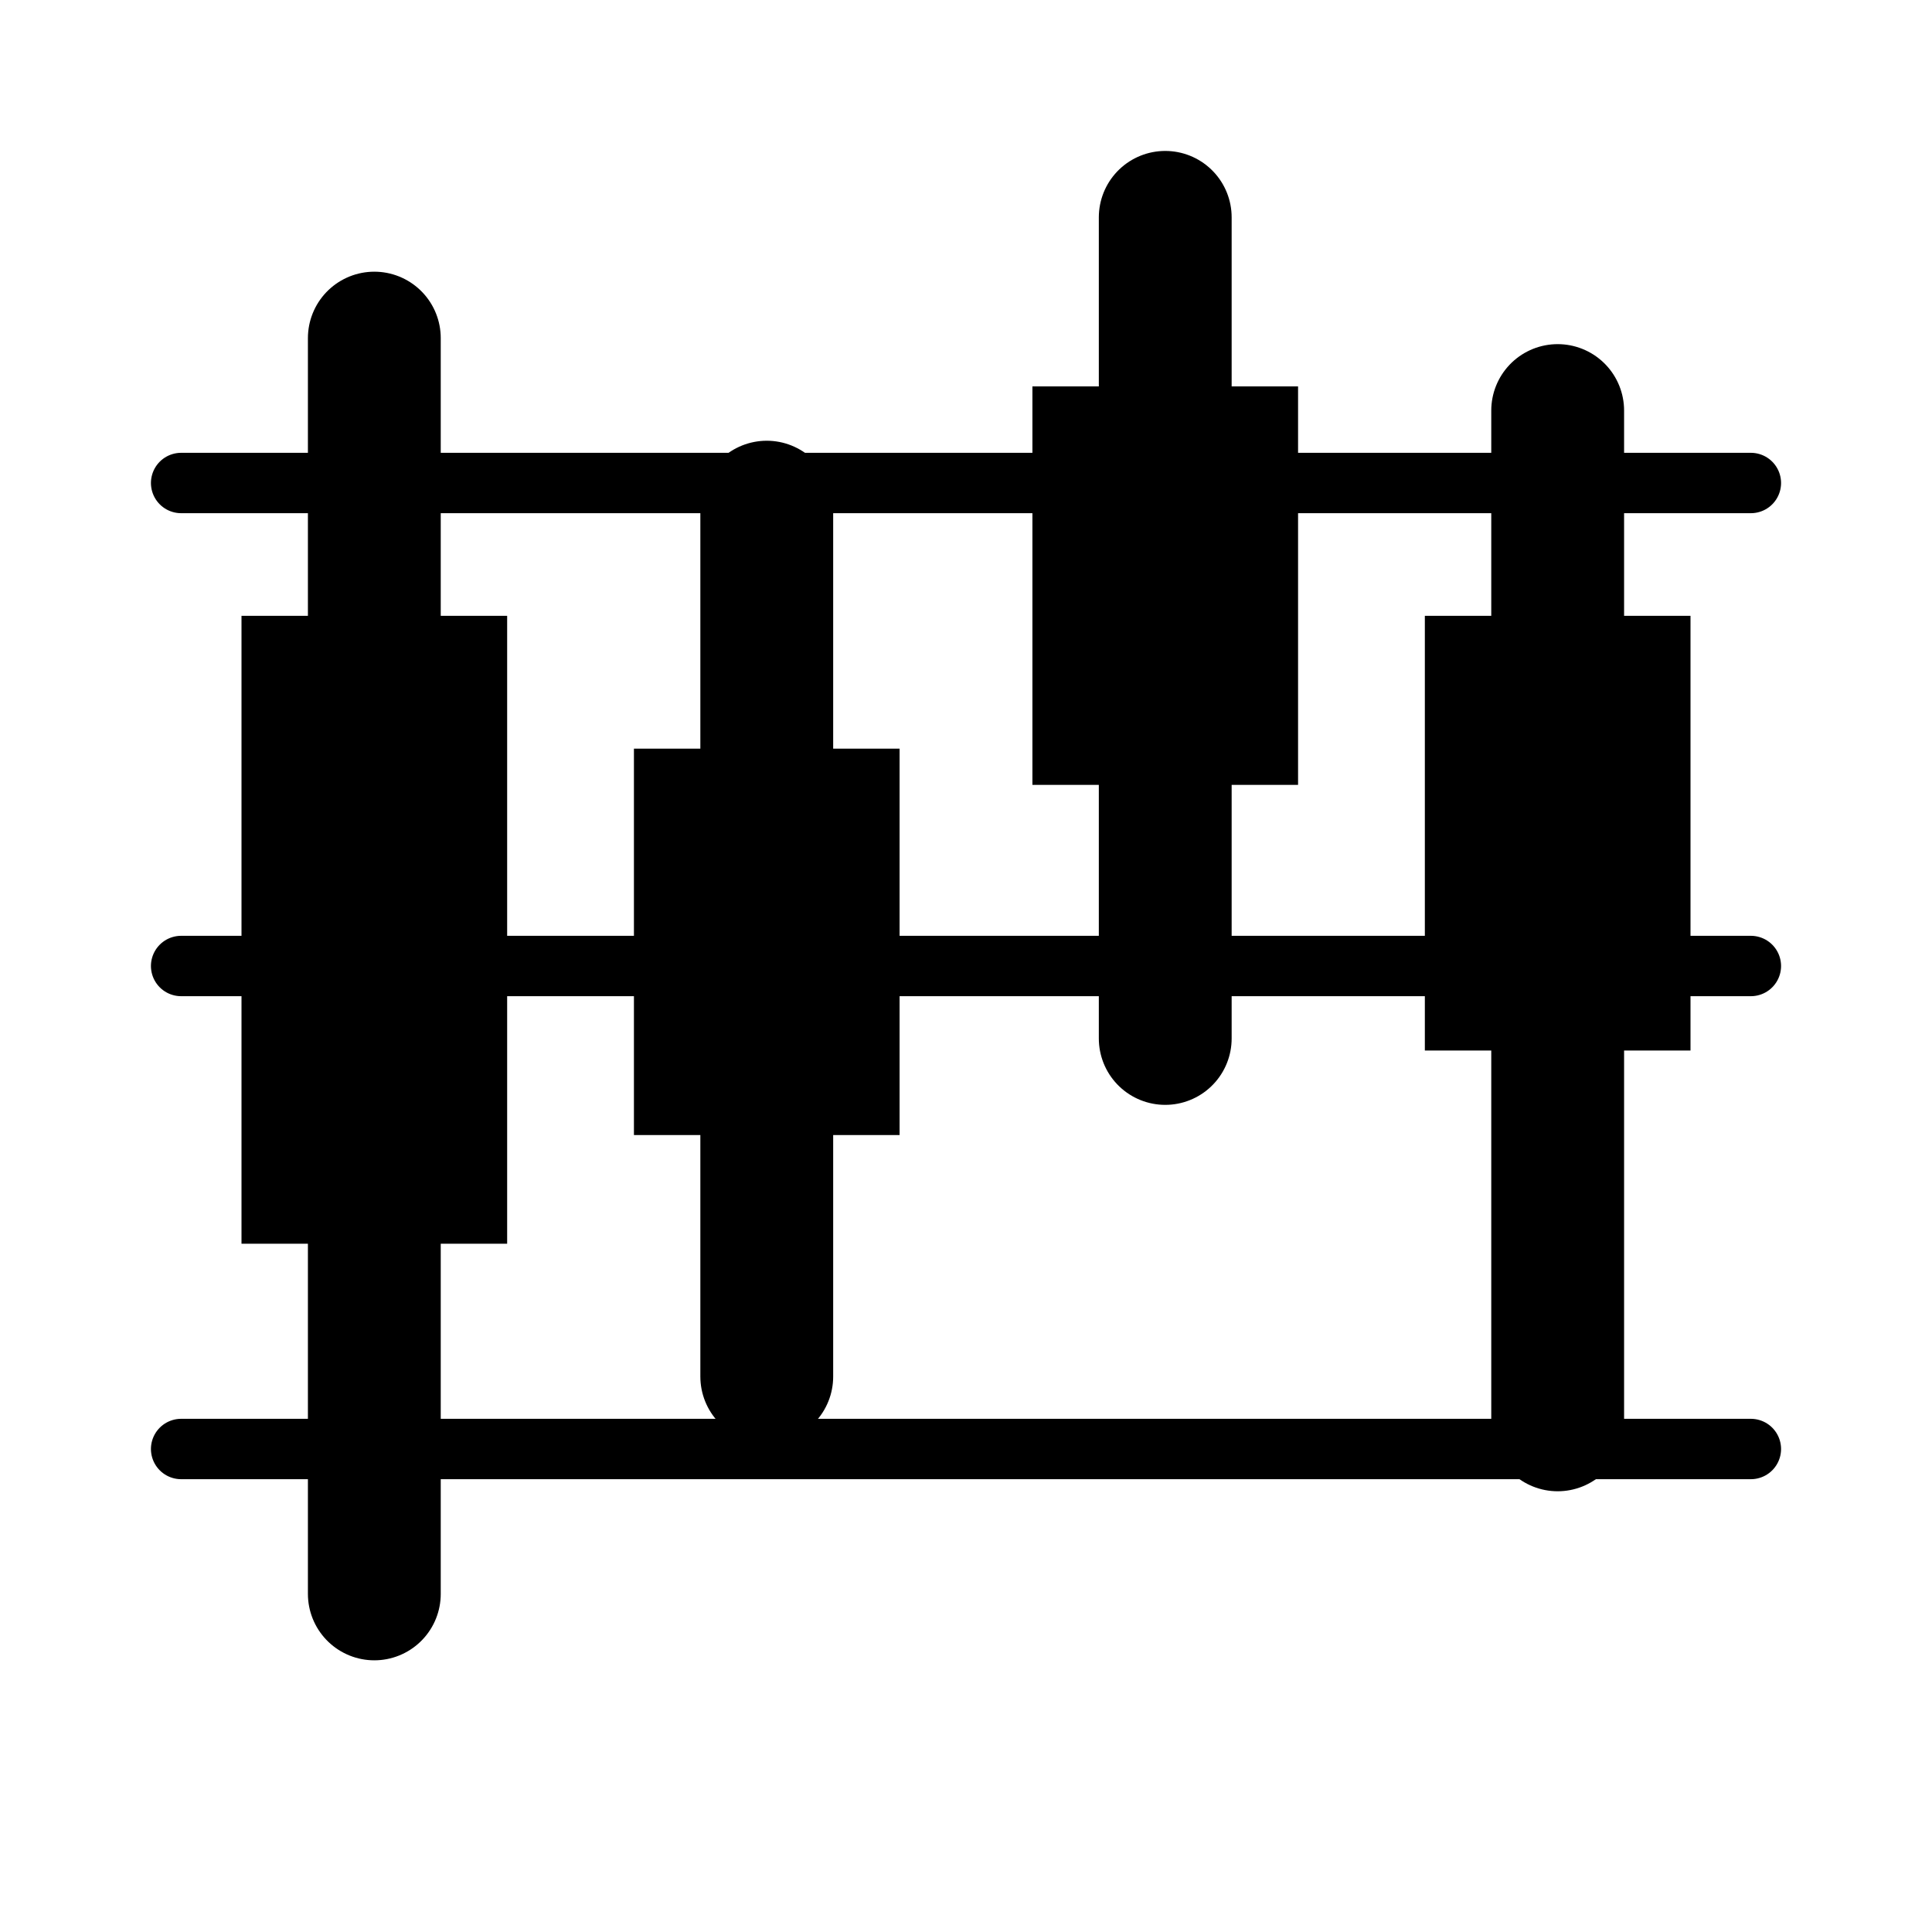
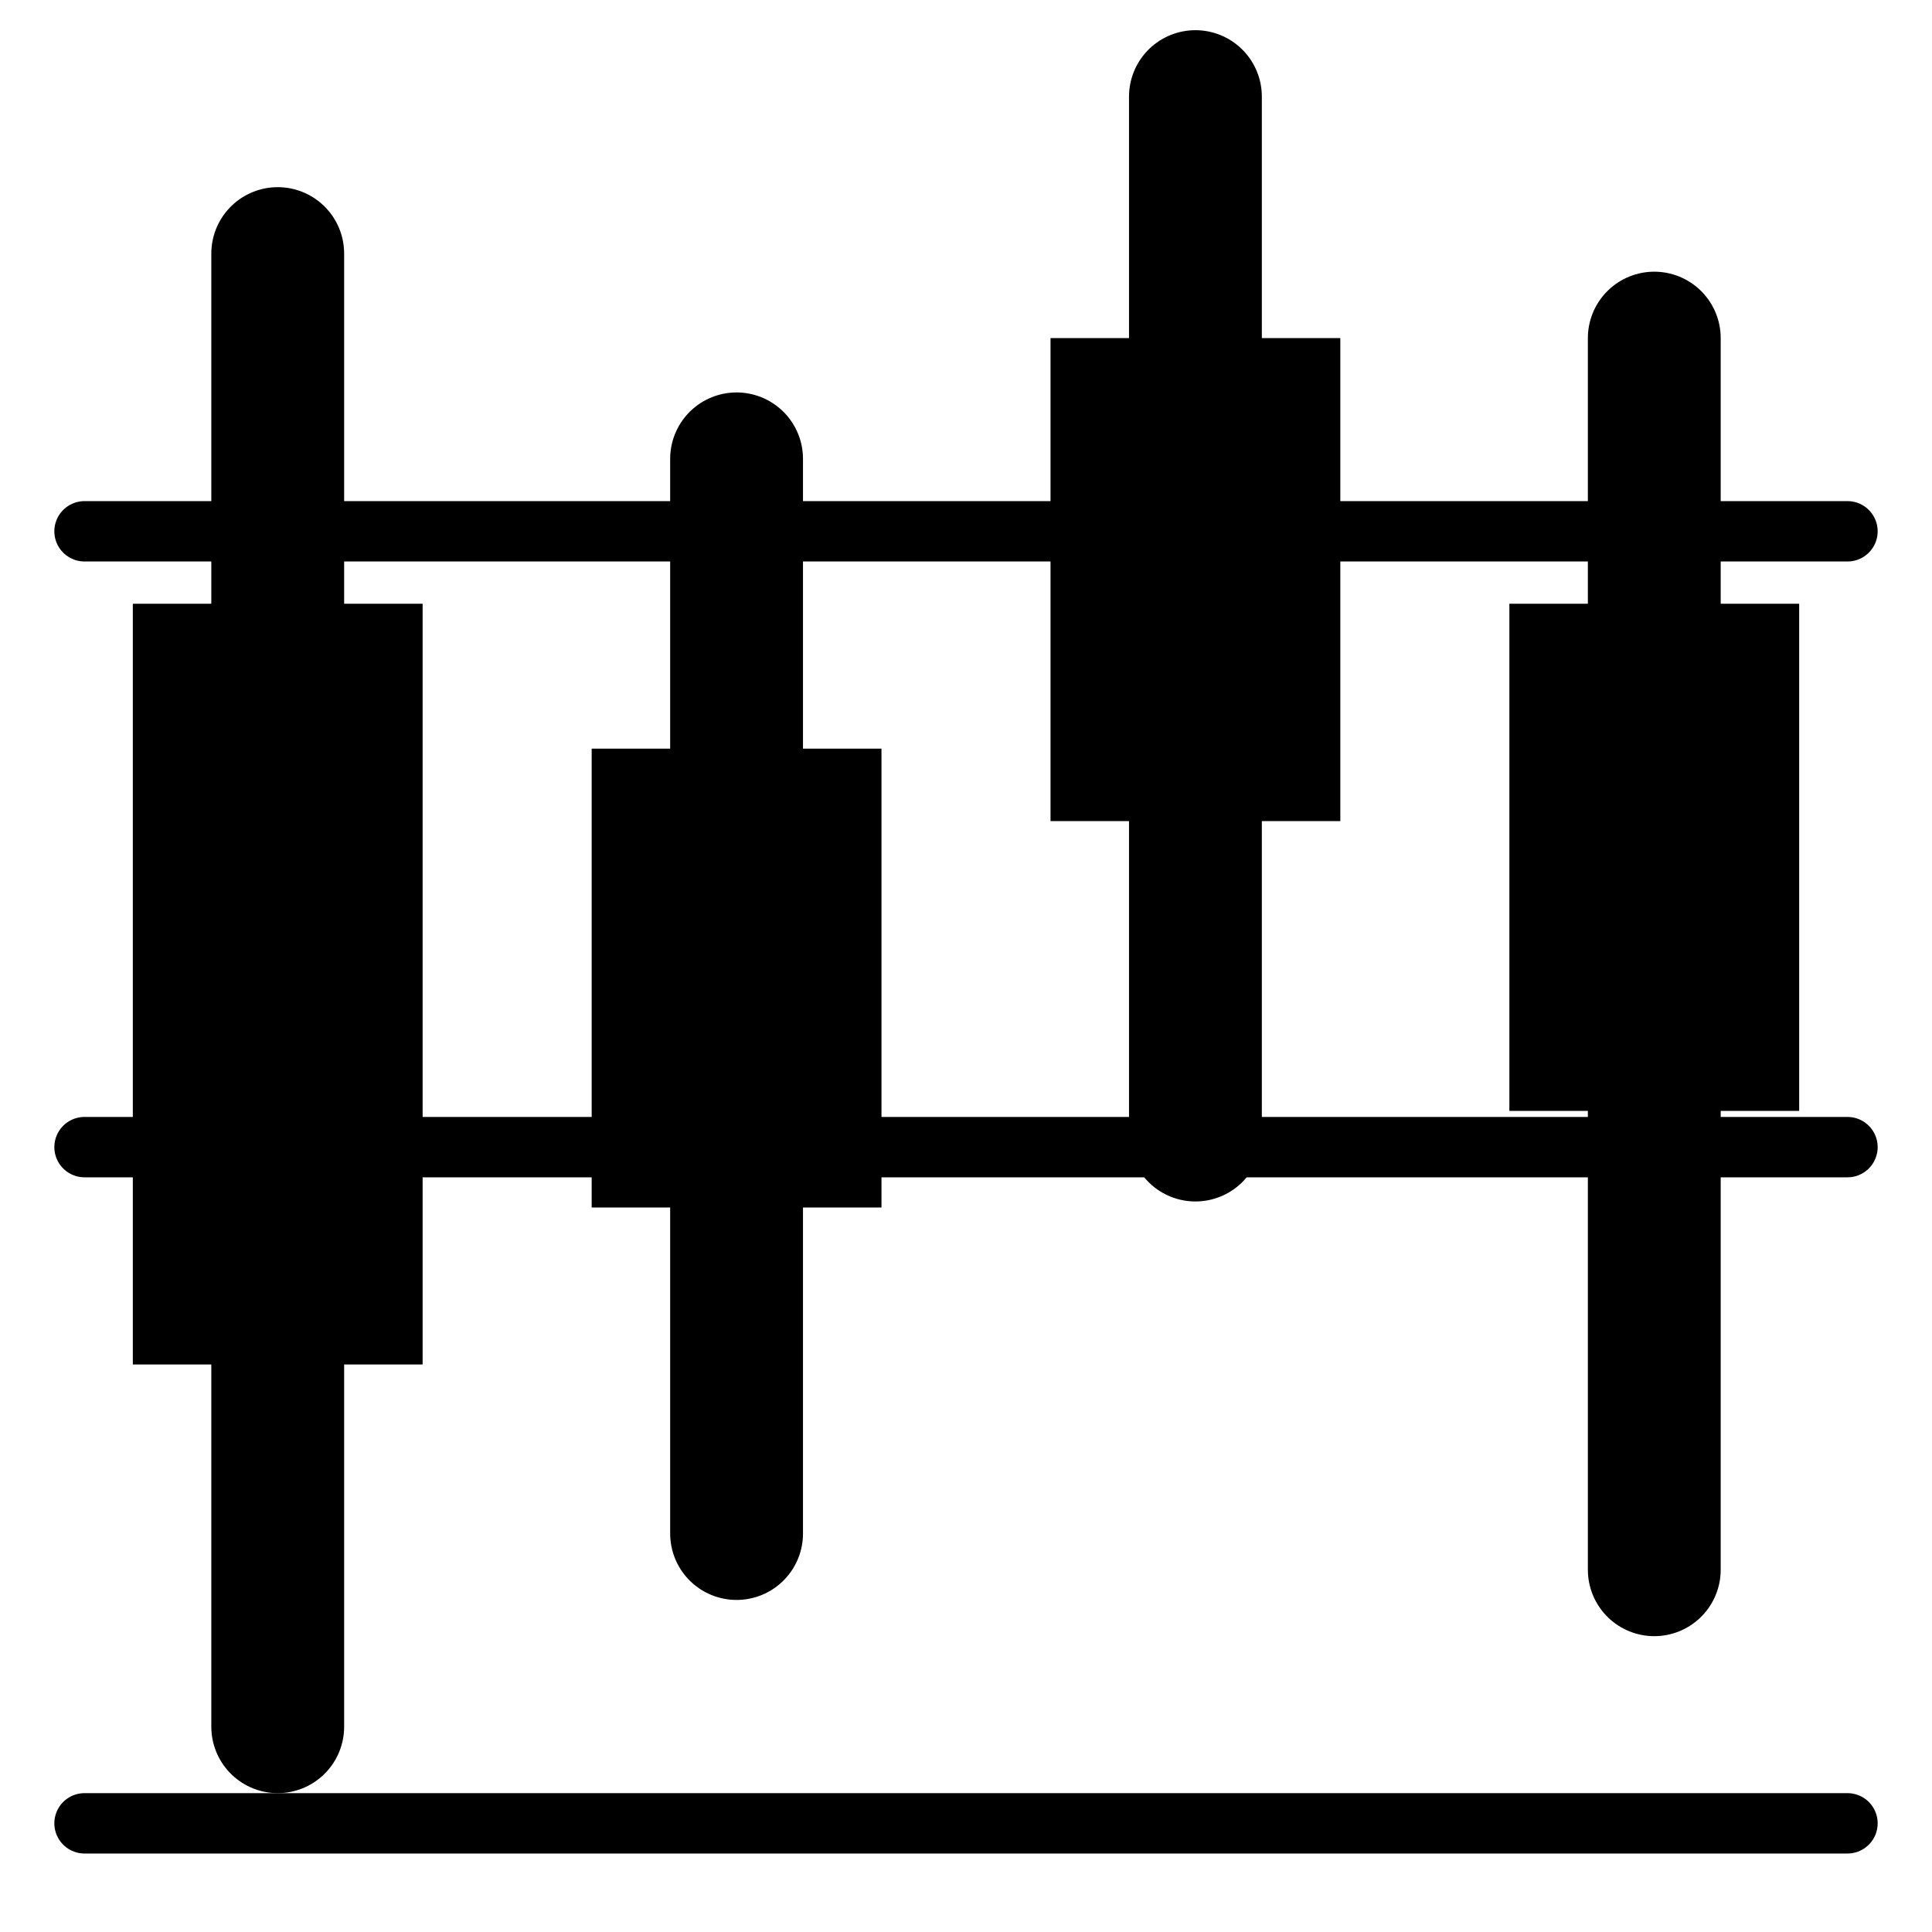
<svg xmlns="http://www.w3.org/2000/svg" fill="none" viewBox="0 0 16 16" width="1em" height="1em">
-   <path stroke="currentColor" stroke-linecap="round" stroke-width=".5" d="M1.5 4h13M1.5 8h13M1.5 12h13" />
-   <path stroke="currentColor" stroke-linecap="round" stroke-width="1.1" d="M3.1 2.8v10.4M6.35 4.2v7.2M9.65 1.8v6.8M12.9 3.4v8.4" />
-   <path fill="currentColor" d="M2 5.1h2.2v5.2H2zM5.25 6.2h2.2v3.2h-2.2zM8.55 3.2h2.2v3.3h-2.2zM11.8 5.1H14v3.6h-2.2z" />
+   <path stroke="currentColor" stroke-linecap="round" stroke-width=".5" d="M.7 4.4h14.6M.7 9.5h14.6M.7 15.1h14.6" />
+   <path stroke="currentColor" stroke-linecap="round" stroke-width="1.1" d="M2.3 2.1v12.2M6.1 3.8v8.9M9.9.8v8.6M13.7 2.8V13" />
+   <path fill="currentColor" d="M1.1 5h2.4v6.3H1.1zM4.9 6.2h2.4V10H4.9zM8.7 2.8h2.4v4H8.7zM12.5 5h2.4v4.2h-2.4z" />
</svg>
